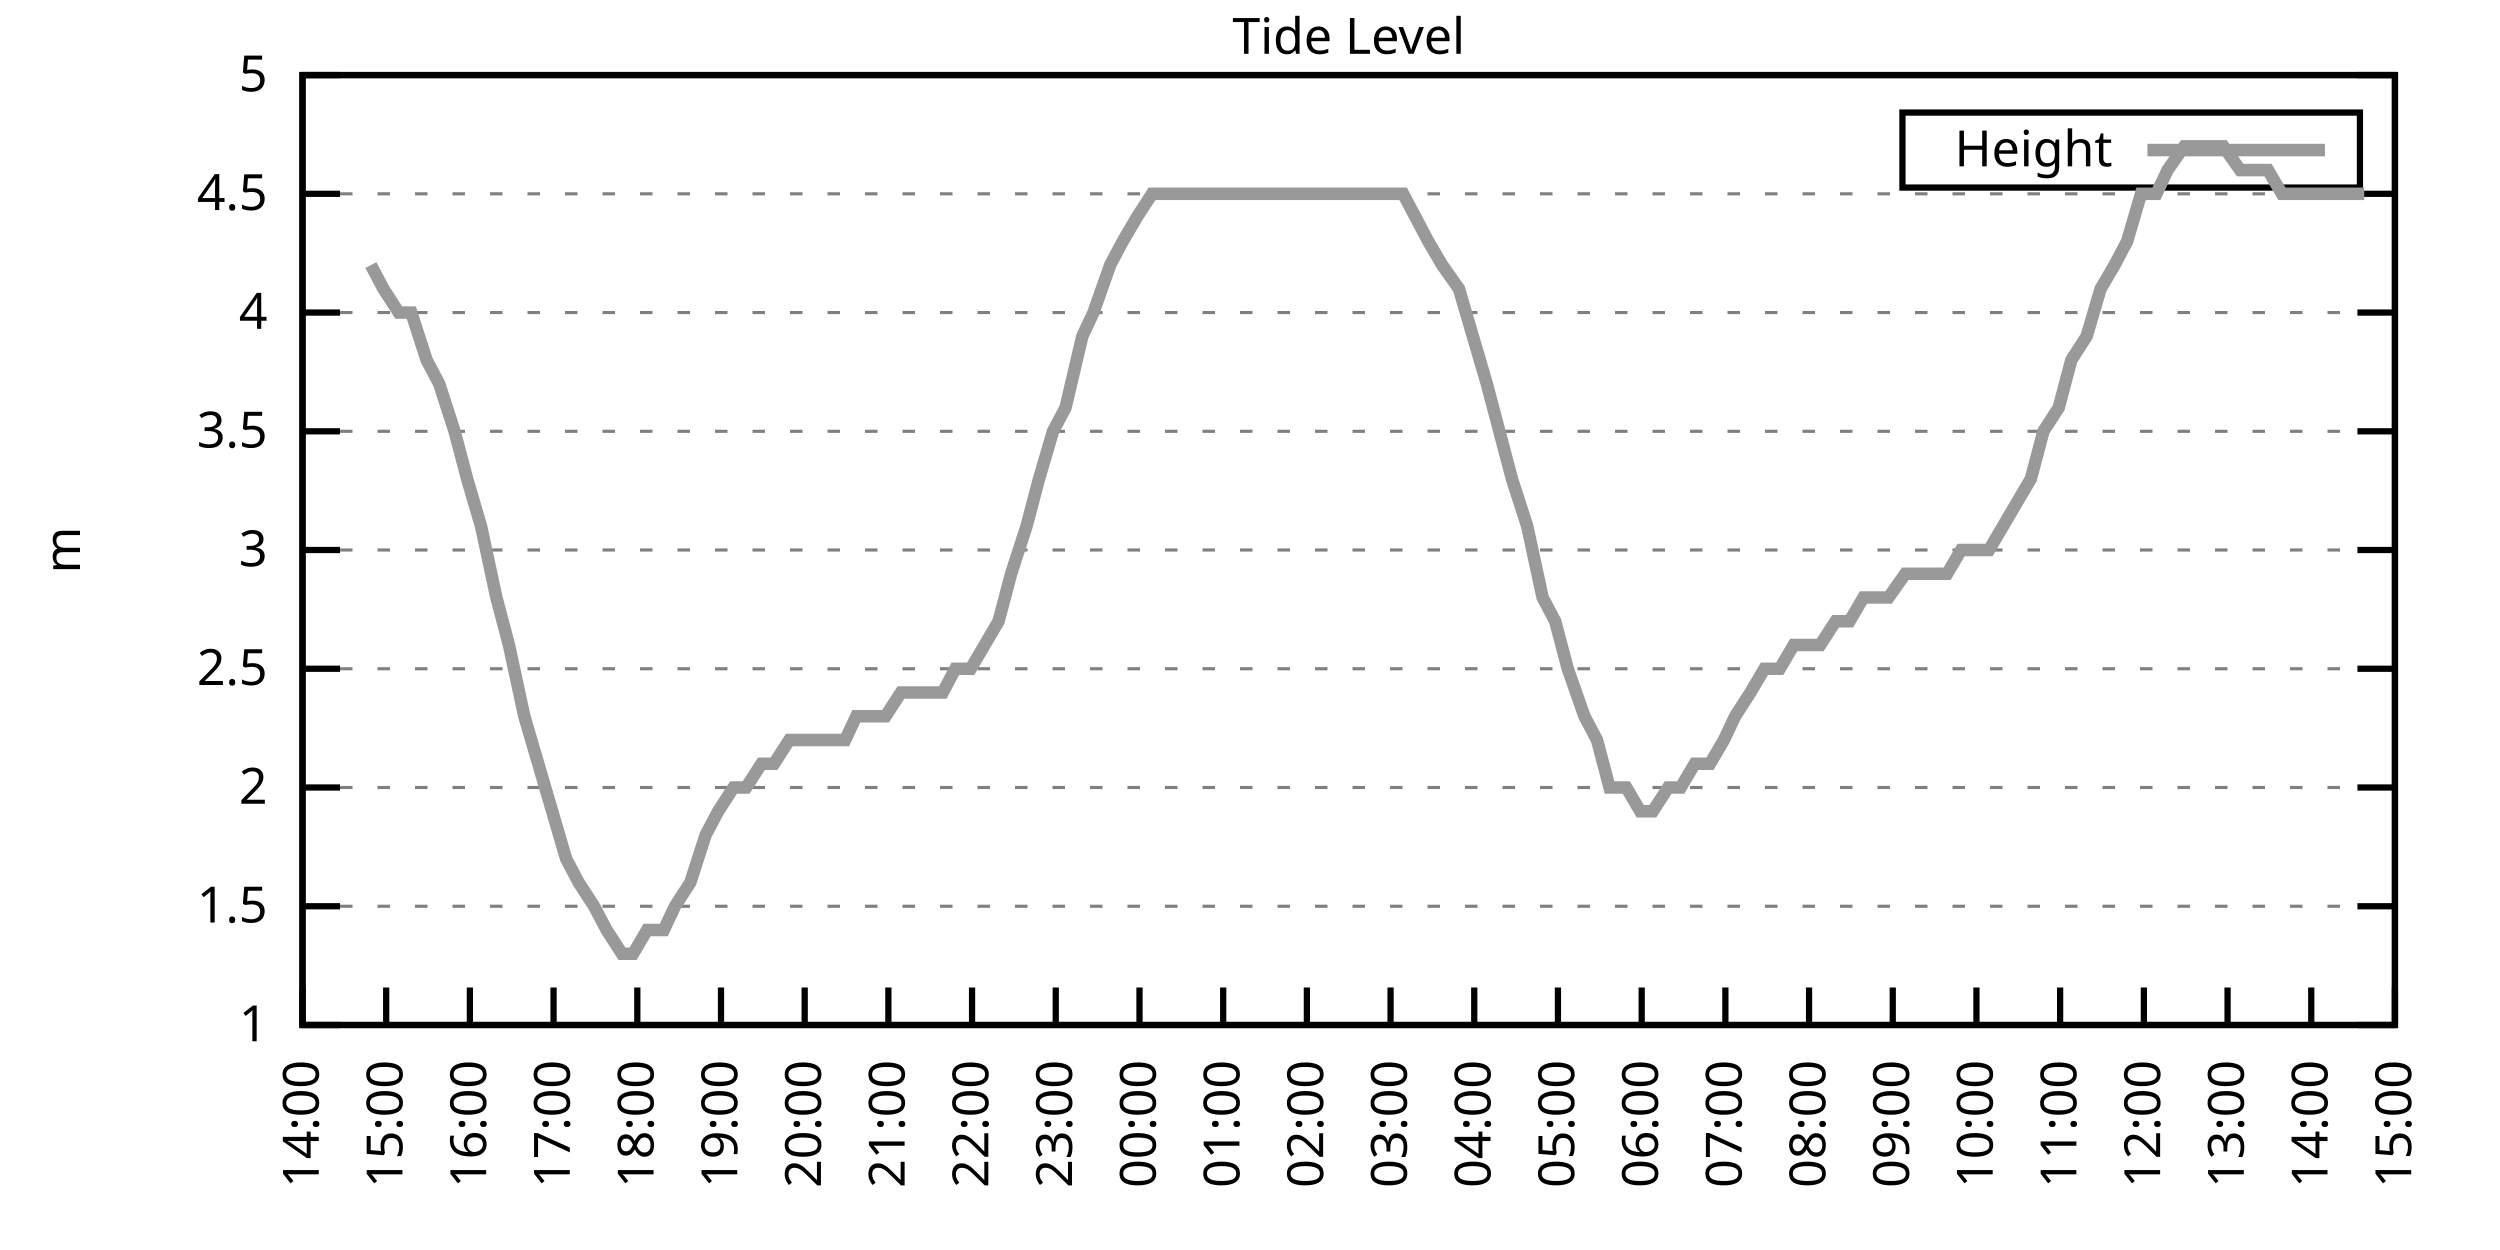
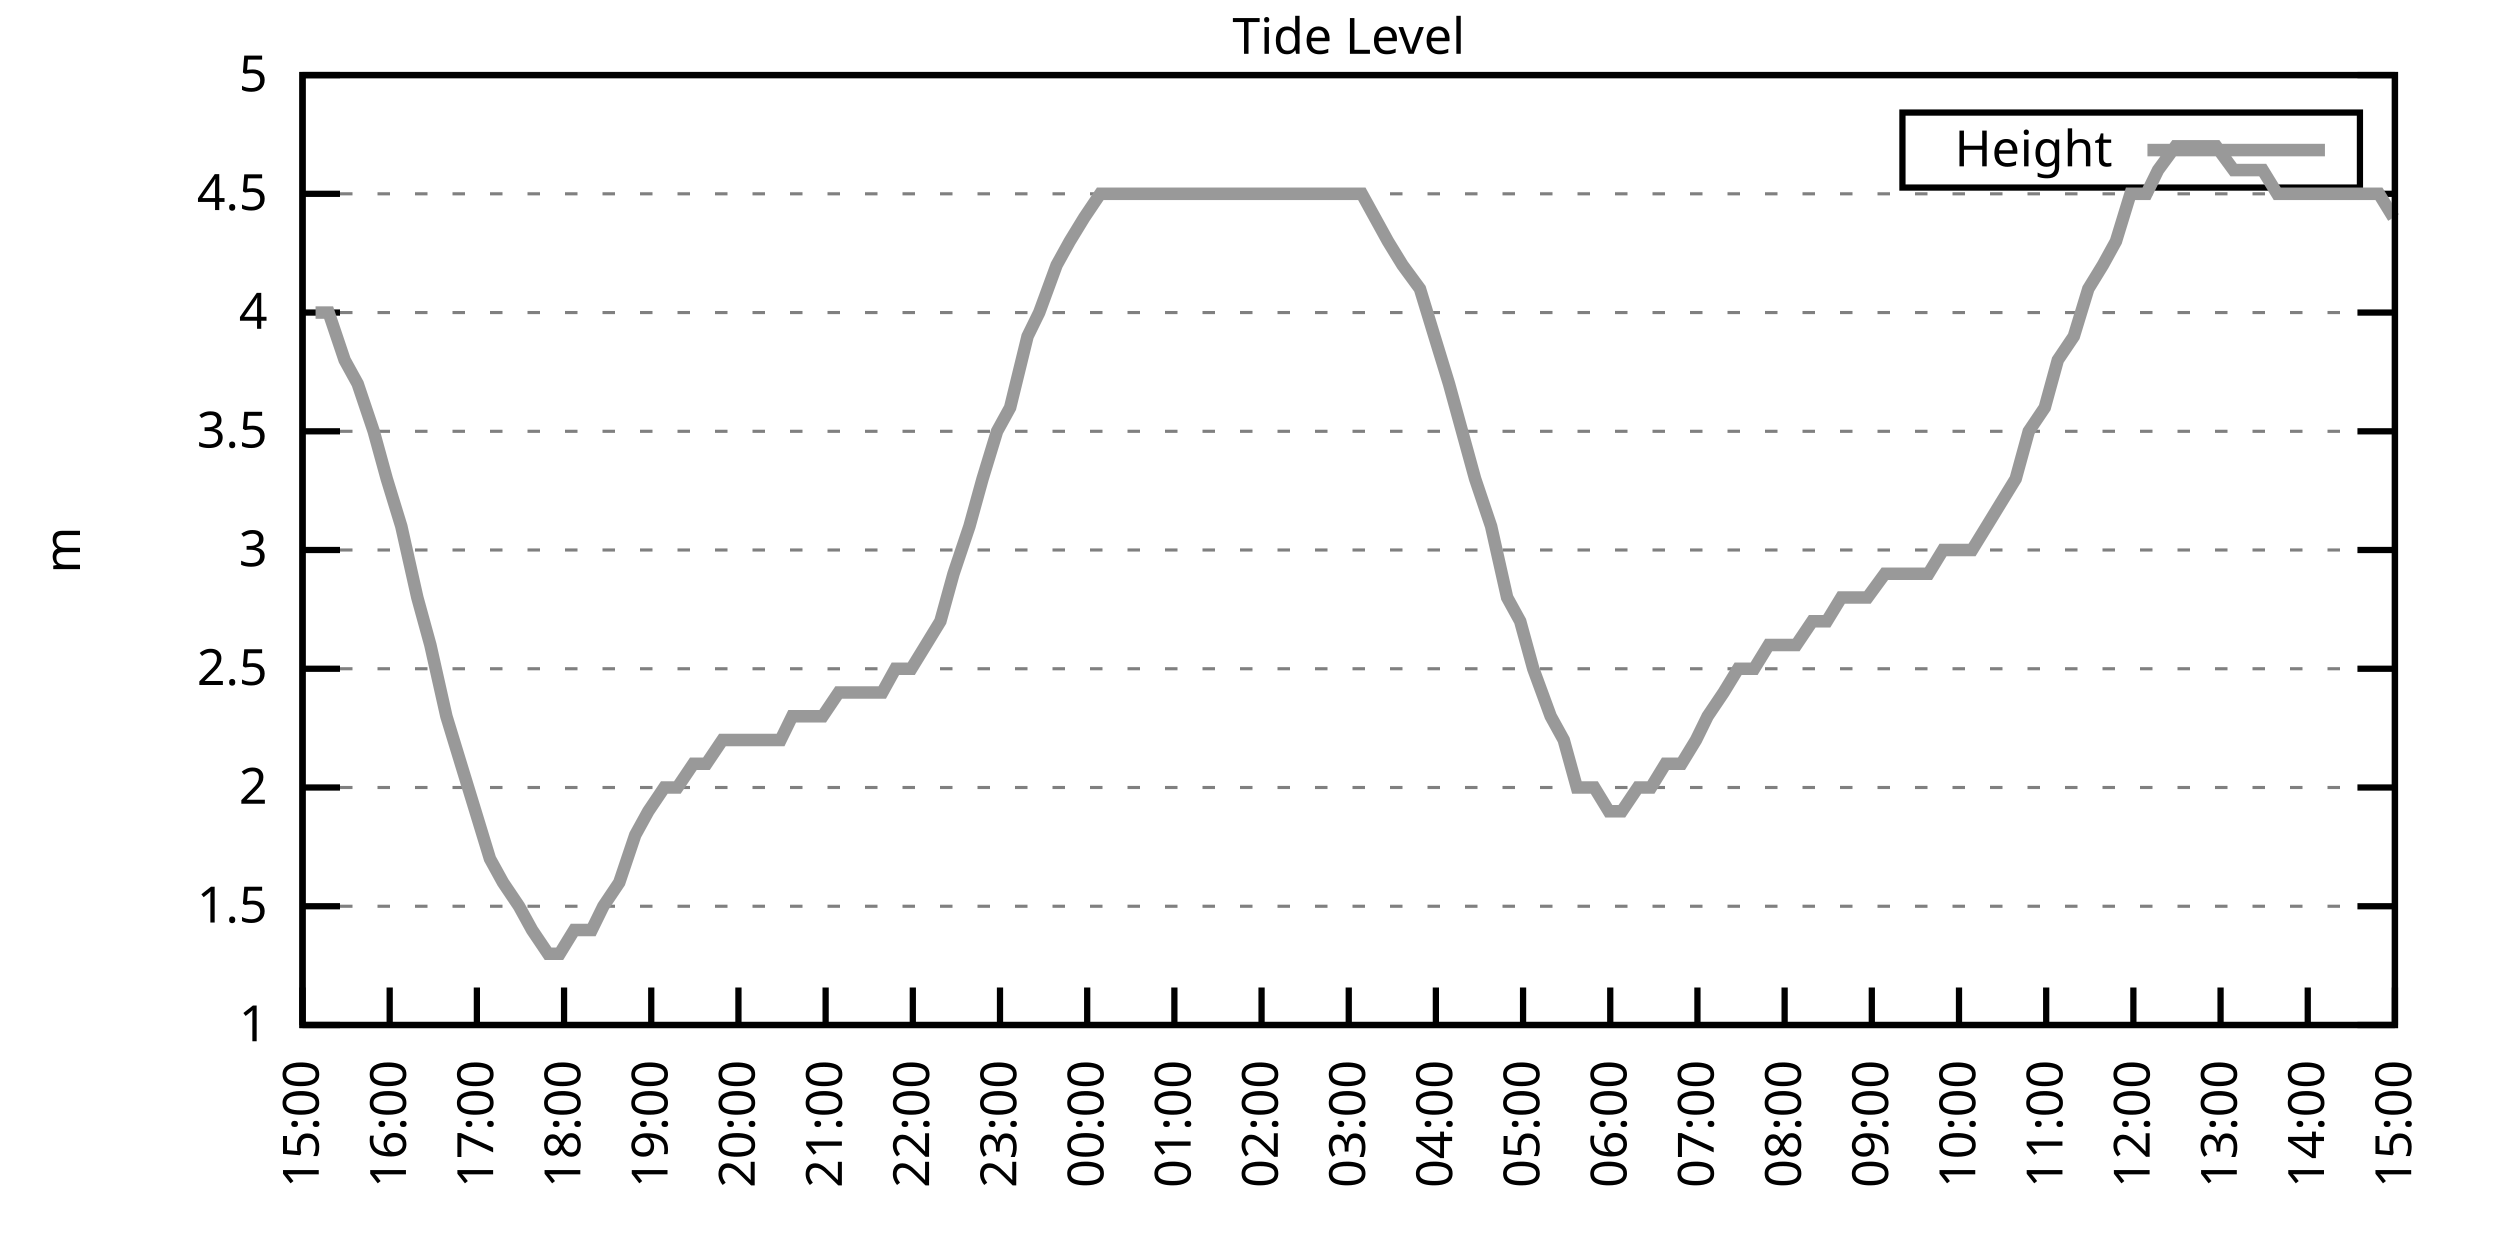
<svg xmlns="http://www.w3.org/2000/svg" xmlns:xlink="http://www.w3.org/1999/xlink" width="400" height="200" viewBox="0 0 400 200">
  <g id="gnuplot_canvas">
    <rect x="0" y="0" width="400" height="200" fill="none" />
    <defs>
      <circle id="gpDot" r="0.5" stroke-width="0.5" stroke="currentColor" />
      <path id="gpPt0" stroke-width="0.333" stroke="currentColor" d="M-1,0 h2 M0,-1 v2" />
      <path id="gpPt1" stroke-width="0.333" stroke="currentColor" d="M-1,-1 L1,1 M1,-1 L-1,1" />
      <path id="gpPt2" stroke-width="0.333" stroke="currentColor" d="M-1,0 L1,0 M0,-1 L0,1 M-1,-1 L1,1 M-1,1 L1,-1" />
      <rect id="gpPt3" stroke-width="0.333" stroke="currentColor" x="-1" y="-1" width="2" height="2" />
      <rect id="gpPt4" stroke-width="0.333" stroke="currentColor" fill="currentColor" x="-1" y="-1" width="2" height="2" />
      <circle id="gpPt5" stroke-width="0.333" stroke="currentColor" cx="0" cy="0" r="1" />
      <use xlink:href="#gpPt5" id="gpPt6" fill="currentColor" stroke="none" />
      <path id="gpPt7" stroke-width="0.333" stroke="currentColor" d="M0,-1.33 L-1.33,0.67 L1.33,0.67 z" />
      <use xlink:href="#gpPt7" id="gpPt8" fill="currentColor" stroke="none" />
      <use xlink:href="#gpPt7" id="gpPt9" stroke="currentColor" transform="rotate(180)" />
      <use xlink:href="#gpPt9" id="gpPt10" fill="currentColor" stroke="none" />
      <use xlink:href="#gpPt3" id="gpPt11" stroke="currentColor" transform="rotate(45)" />
      <use xlink:href="#gpPt11" id="gpPt12" fill="currentColor" stroke="none" />
      <path id="gpPt13" stroke-width="0.333" stroke="currentColor" d="M0,1.330 L1.265,0.411 L0.782,-1.067 L-0.782,-1.076 L-1.265,0.411 z" />
      <use xlink:href="#gpPt13" id="gpPt14" fill="currentColor" stroke="none" />
      <filter id="textbox" filterUnits="objectBoundingBox" x="0" y="0" height="1" width="1">
        <feFlood flood-color="white" flood-opacity="1" result="bgnd" />
        <feComposite in="SourceGraphic" in2="bgnd" operator="atop" />
      </filter>
      <filter id="greybox" filterUnits="objectBoundingBox" x="0" y="0" height="1" width="1">
        <feFlood flood-color="lightgrey" flood-opacity="1" result="grey" />
        <feComposite in="SourceGraphic" in2="grey" operator="atop" />
      </filter>
    </defs>
    <g fill="none" color="white" stroke="currentColor" stroke-width="1.00" stroke-linecap="butt" stroke-linejoin="miter">
</g>
    <g fill="none" color="black" stroke="currentColor" stroke-width="1.00" stroke-linecap="butt" stroke-linejoin="miter">
      <g stroke="none" shape-rendering="crispEdges">
        <polygon fill="rgb(255, 255, 255)" points="48.40,164.00 383.18,164.00 383.18,12.02 48.40,12.02 " />
      </g>
    </g>
    <g fill="none" color="black" stroke="currentColor" stroke-width="1.00" stroke-linecap="butt" stroke-linejoin="miter">
</g>
    <g fill="none" color="black" stroke="black" stroke-width="0.50" stroke-linecap="butt" stroke-linejoin="miter">
</g>
    <g fill="none" color="gray" stroke="currentColor" stroke-width="0.50" stroke-linecap="butt" stroke-linejoin="miter">
      <path stroke="gray" stroke-dasharray="2,4" class="gridline" d="M48.40,164.00 L383.19,164.00  " />
    </g>
    <g fill="none" color="gray" stroke="gray" stroke-width="1.00" stroke-linecap="butt" stroke-linejoin="miter">
</g>
    <g fill="none" color="black" stroke="currentColor" stroke-width="1.00" stroke-linecap="butt" stroke-linejoin="miter">
      <path stroke="black" d="M48.40,164.00 L54.40,164.00 M383.19,164.00 L377.19,164.00  " />
      <g transform="translate(42.80,166.60)" stroke="none" fill="black" font-family="Sans" font-size="8.00" text-anchor="end">
        <text>
          <tspan font-family="Sans"> 1</tspan>
        </text>
      </g>
    </g>
    <g fill="none" color="black" stroke="currentColor" stroke-width="1.00" stroke-linecap="butt" stroke-linejoin="miter">
</g>
    <g fill="none" color="black" stroke="black" stroke-width="0.50" stroke-linecap="butt" stroke-linejoin="miter">
</g>
    <g fill="none" color="gray" stroke="currentColor" stroke-width="0.50" stroke-linecap="butt" stroke-linejoin="miter">
      <path stroke="gray" stroke-dasharray="2,4" class="gridline" d="M48.40,145.00 L383.19,145.00  " />
    </g>
    <g fill="none" color="gray" stroke="gray" stroke-width="1.00" stroke-linecap="butt" stroke-linejoin="miter">
</g>
    <g fill="none" color="black" stroke="currentColor" stroke-width="1.00" stroke-linecap="butt" stroke-linejoin="miter">
      <path stroke="black" d="M48.40,145.00 L54.40,145.00 M383.19,145.00 L377.19,145.00  " />
      <g transform="translate(42.80,147.60)" stroke="none" fill="black" font-family="Sans" font-size="8.00" text-anchor="end">
        <text>
          <tspan font-family="Sans"> 1.5</tspan>
        </text>
      </g>
    </g>
    <g fill="none" color="black" stroke="currentColor" stroke-width="1.00" stroke-linecap="butt" stroke-linejoin="miter">
</g>
    <g fill="none" color="black" stroke="black" stroke-width="0.50" stroke-linecap="butt" stroke-linejoin="miter">
</g>
    <g fill="none" color="gray" stroke="currentColor" stroke-width="0.50" stroke-linecap="butt" stroke-linejoin="miter">
      <path stroke="gray" stroke-dasharray="2,4" class="gridline" d="M48.40,126.00 L383.19,126.00  " />
    </g>
    <g fill="none" color="gray" stroke="gray" stroke-width="1.00" stroke-linecap="butt" stroke-linejoin="miter">
</g>
    <g fill="none" color="black" stroke="currentColor" stroke-width="1.00" stroke-linecap="butt" stroke-linejoin="miter">
      <path stroke="black" d="M48.40,126.00 L54.40,126.00 M383.19,126.00 L377.19,126.00  " />
      <g transform="translate(42.80,128.60)" stroke="none" fill="black" font-family="Sans" font-size="8.00" text-anchor="end">
        <text>
          <tspan font-family="Sans"> 2</tspan>
        </text>
      </g>
    </g>
    <g fill="none" color="black" stroke="currentColor" stroke-width="1.00" stroke-linecap="butt" stroke-linejoin="miter">
</g>
    <g fill="none" color="black" stroke="black" stroke-width="0.50" stroke-linecap="butt" stroke-linejoin="miter">
</g>
    <g fill="none" color="gray" stroke="currentColor" stroke-width="0.50" stroke-linecap="butt" stroke-linejoin="miter">
      <path stroke="gray" stroke-dasharray="2,4" class="gridline" d="M48.40,107.00 L383.19,107.00  " />
    </g>
    <g fill="none" color="gray" stroke="gray" stroke-width="1.00" stroke-linecap="butt" stroke-linejoin="miter">
</g>
    <g fill="none" color="black" stroke="currentColor" stroke-width="1.00" stroke-linecap="butt" stroke-linejoin="miter">
      <path stroke="black" d="M48.40,107.00 L54.40,107.00 M383.19,107.00 L377.19,107.00  " />
      <g transform="translate(42.80,109.60)" stroke="none" fill="black" font-family="Sans" font-size="8.00" text-anchor="end">
        <text>
          <tspan font-family="Sans"> 2.5</tspan>
        </text>
      </g>
    </g>
    <g fill="none" color="black" stroke="currentColor" stroke-width="1.00" stroke-linecap="butt" stroke-linejoin="miter">
</g>
    <g fill="none" color="black" stroke="black" stroke-width="0.50" stroke-linecap="butt" stroke-linejoin="miter">
</g>
    <g fill="none" color="gray" stroke="currentColor" stroke-width="0.50" stroke-linecap="butt" stroke-linejoin="miter">
      <path stroke="gray" stroke-dasharray="2,4" class="gridline" d="M48.40,88.00 L383.19,88.00  " />
    </g>
    <g fill="none" color="gray" stroke="gray" stroke-width="1.00" stroke-linecap="butt" stroke-linejoin="miter">
</g>
    <g fill="none" color="black" stroke="currentColor" stroke-width="1.00" stroke-linecap="butt" stroke-linejoin="miter">
      <path stroke="black" d="M48.40,88.00 L54.40,88.00 M383.19,88.00 L377.19,88.00  " />
      <g transform="translate(42.80,90.60)" stroke="none" fill="black" font-family="Sans" font-size="8.00" text-anchor="end">
        <text>
          <tspan font-family="Sans"> 3</tspan>
        </text>
      </g>
    </g>
    <g fill="none" color="black" stroke="currentColor" stroke-width="1.00" stroke-linecap="butt" stroke-linejoin="miter">
</g>
    <g fill="none" color="black" stroke="black" stroke-width="0.50" stroke-linecap="butt" stroke-linejoin="miter">
</g>
    <g fill="none" color="gray" stroke="currentColor" stroke-width="0.50" stroke-linecap="butt" stroke-linejoin="miter">
      <path stroke="gray" stroke-dasharray="2,4" class="gridline" d="M48.40,69.01 L383.19,69.01  " />
    </g>
    <g fill="none" color="gray" stroke="gray" stroke-width="1.00" stroke-linecap="butt" stroke-linejoin="miter">
</g>
    <g fill="none" color="black" stroke="currentColor" stroke-width="1.00" stroke-linecap="butt" stroke-linejoin="miter">
      <path stroke="black" d="M48.40,69.01 L54.40,69.01 M383.19,69.01 L377.19,69.01  " />
      <g transform="translate(42.80,71.61)" stroke="none" fill="black" font-family="Sans" font-size="8.00" text-anchor="end">
        <text>
          <tspan font-family="Sans"> 3.5</tspan>
        </text>
      </g>
    </g>
    <g fill="none" color="black" stroke="currentColor" stroke-width="1.00" stroke-linecap="butt" stroke-linejoin="miter">
</g>
    <g fill="none" color="black" stroke="black" stroke-width="0.50" stroke-linecap="butt" stroke-linejoin="miter">
</g>
    <g fill="none" color="gray" stroke="currentColor" stroke-width="0.50" stroke-linecap="butt" stroke-linejoin="miter">
      <path stroke="gray" stroke-dasharray="2,4" class="gridline" d="M48.40,50.01 L383.19,50.01  " />
    </g>
    <g fill="none" color="gray" stroke="gray" stroke-width="1.00" stroke-linecap="butt" stroke-linejoin="miter">
</g>
    <g fill="none" color="black" stroke="currentColor" stroke-width="1.00" stroke-linecap="butt" stroke-linejoin="miter">
      <path stroke="black" d="M48.40,50.01 L54.40,50.01 M383.19,50.01 L377.19,50.01  " />
      <g transform="translate(42.80,52.61)" stroke="none" fill="black" font-family="Sans" font-size="8.00" text-anchor="end">
        <text>
          <tspan font-family="Sans"> 4</tspan>
        </text>
      </g>
    </g>
    <g fill="none" color="black" stroke="currentColor" stroke-width="1.00" stroke-linecap="butt" stroke-linejoin="miter">
</g>
    <g fill="none" color="black" stroke="black" stroke-width="0.50" stroke-linecap="butt" stroke-linejoin="miter">
</g>
    <g fill="none" color="gray" stroke="currentColor" stroke-width="0.50" stroke-linecap="butt" stroke-linejoin="miter">
      <path stroke="gray" stroke-dasharray="2,4" class="gridline" d="M48.40,31.01 L383.19,31.01  " />
    </g>
    <g fill="none" color="gray" stroke="gray" stroke-width="1.00" stroke-linecap="butt" stroke-linejoin="miter">
</g>
    <g fill="none" color="black" stroke="currentColor" stroke-width="1.00" stroke-linecap="butt" stroke-linejoin="miter">
      <path stroke="black" d="M48.40,31.01 L54.40,31.01 M383.19,31.01 L377.19,31.01  " />
      <g transform="translate(42.80,33.61)" stroke="none" fill="black" font-family="Sans" font-size="8.00" text-anchor="end">
        <text>
          <tspan font-family="Sans"> 4.5</tspan>
        </text>
      </g>
    </g>
    <g fill="none" color="black" stroke="currentColor" stroke-width="1.00" stroke-linecap="butt" stroke-linejoin="miter">
</g>
    <g fill="none" color="black" stroke="black" stroke-width="0.50" stroke-linecap="butt" stroke-linejoin="miter">
</g>
    <g fill="none" color="gray" stroke="currentColor" stroke-width="0.50" stroke-linecap="butt" stroke-linejoin="miter">
      <path stroke="gray" stroke-dasharray="2,4" class="gridline" d="M48.40,12.01 L383.19,12.01  " />
    </g>
    <g fill="none" color="gray" stroke="gray" stroke-width="1.00" stroke-linecap="butt" stroke-linejoin="miter">
</g>
    <g fill="none" color="black" stroke="currentColor" stroke-width="1.00" stroke-linecap="butt" stroke-linejoin="miter">
      <path stroke="black" d="M48.40,12.01 L54.40,12.01 M383.19,12.01 L377.19,12.01  " />
      <g transform="translate(42.80,14.61)" stroke="none" fill="black" font-family="Sans" font-size="8.00" text-anchor="end">
        <text>
          <tspan font-family="Sans"> 5</tspan>
        </text>
      </g>
    </g>
    <g fill="none" color="black" stroke="currentColor" stroke-width="1.00" stroke-linecap="butt" stroke-linejoin="miter">
      <path stroke="black" d="M48.40,164.00 L48.40,158.00  " />
      <g transform="translate(51.00,169.60) rotate(270.00)" stroke="none" fill="black" font-family="Sans" font-size="8.00" text-anchor="end">
        <text>
-           <tspan font-family="Sans">14:00</tspan>
-         </text>
-       </g>
-     </g>
-     <g fill="none" color="black" stroke="currentColor" stroke-width="1.00" stroke-linecap="butt" stroke-linejoin="miter">
-       <path stroke="black" d="M61.79,164.00 L61.79,158.00  " />
-       <g transform="translate(64.39,169.60) rotate(270.00)" stroke="none" fill="black" font-family="Sans" font-size="8.00" text-anchor="end">
-         <text>
          <tspan font-family="Sans">15:00</tspan>
        </text>
      </g>
    </g>
    <g fill="none" color="black" stroke="currentColor" stroke-width="1.00" stroke-linecap="butt" stroke-linejoin="miter">
-       <path stroke="black" d="M75.18,164.00 L75.18,158.00  " />
-       <g transform="translate(77.78,169.60) rotate(270.00)" stroke="none" fill="black" font-family="Sans" font-size="8.00" text-anchor="end">
+       <path stroke="black" d="M62.35,164.00 L62.35,158.00  " />
+       <g transform="translate(64.95,169.60) rotate(270.00)" stroke="none" fill="black" font-family="Sans" font-size="8.00" text-anchor="end">
        <text>
          <tspan font-family="Sans">16:00</tspan>
        </text>
      </g>
    </g>
    <g fill="none" color="black" stroke="currentColor" stroke-width="1.00" stroke-linecap="butt" stroke-linejoin="miter">
-       <path stroke="black" d="M88.57,164.00 L88.57,158.00  " />
-       <g transform="translate(91.17,169.60) rotate(270.00)" stroke="none" fill="black" font-family="Sans" font-size="8.00" text-anchor="end">
+       <path stroke="black" d="M76.30,164.00 L76.30,158.00  " />
+       <g transform="translate(78.90,169.60) rotate(270.00)" stroke="none" fill="black" font-family="Sans" font-size="8.00" text-anchor="end">
        <text>
          <tspan font-family="Sans">17:00</tspan>
        </text>
      </g>
    </g>
    <g fill="none" color="black" stroke="currentColor" stroke-width="1.00" stroke-linecap="butt" stroke-linejoin="miter">
-       <path stroke="black" d="M101.97,164.00 L101.97,158.00  " />
-       <g transform="translate(104.57,169.60) rotate(270.00)" stroke="none" fill="black" font-family="Sans" font-size="8.00" text-anchor="end">
+       <path stroke="black" d="M90.25,164.00 L90.25,158.00  " />
+       <g transform="translate(92.85,169.60) rotate(270.00)" stroke="none" fill="black" font-family="Sans" font-size="8.00" text-anchor="end">
        <text>
          <tspan font-family="Sans">18:00</tspan>
        </text>
      </g>
    </g>
    <g fill="none" color="black" stroke="currentColor" stroke-width="1.00" stroke-linecap="butt" stroke-linejoin="miter">
-       <path stroke="black" d="M115.36,164.00 L115.36,158.00  " />
-       <g transform="translate(117.96,169.60) rotate(270.00)" stroke="none" fill="black" font-family="Sans" font-size="8.00" text-anchor="end">
+       <path stroke="black" d="M104.20,164.00 L104.20,158.00  " />
+       <g transform="translate(106.80,169.60) rotate(270.00)" stroke="none" fill="black" font-family="Sans" font-size="8.00" text-anchor="end">
        <text>
          <tspan font-family="Sans">19:00</tspan>
        </text>
      </g>
    </g>
    <g fill="none" color="black" stroke="currentColor" stroke-width="1.00" stroke-linecap="butt" stroke-linejoin="miter">
-       <path stroke="black" d="M128.75,164.00 L128.75,158.00  " />
-       <g transform="translate(131.35,169.60) rotate(270.00)" stroke="none" fill="black" font-family="Sans" font-size="8.00" text-anchor="end">
+       <path stroke="black" d="M118.15,164.00 L118.15,158.00  " />
+       <g transform="translate(120.75,169.60) rotate(270.00)" stroke="none" fill="black" font-family="Sans" font-size="8.00" text-anchor="end">
        <text>
          <tspan font-family="Sans">20:00</tspan>
        </text>
      </g>
    </g>
    <g fill="none" color="black" stroke="currentColor" stroke-width="1.00" stroke-linecap="butt" stroke-linejoin="miter">
-       <path stroke="black" d="M142.14,164.00 L142.14,158.00  " />
-       <g transform="translate(144.74,169.60) rotate(270.00)" stroke="none" fill="black" font-family="Sans" font-size="8.00" text-anchor="end">
+       <path stroke="black" d="M132.10,164.00 L132.10,158.00  " />
+       <g transform="translate(134.70,169.60) rotate(270.00)" stroke="none" fill="black" font-family="Sans" font-size="8.00" text-anchor="end">
        <text>
          <tspan font-family="Sans">21:00</tspan>
        </text>
      </g>
    </g>
    <g fill="none" color="black" stroke="currentColor" stroke-width="1.00" stroke-linecap="butt" stroke-linejoin="miter">
-       <path stroke="black" d="M155.53,164.00 L155.53,158.00  " />
-       <g transform="translate(158.13,169.60) rotate(270.00)" stroke="none" fill="black" font-family="Sans" font-size="8.00" text-anchor="end">
+       <path stroke="black" d="M146.05,164.00 L146.05,158.00  " />
+       <g transform="translate(148.65,169.60) rotate(270.00)" stroke="none" fill="black" font-family="Sans" font-size="8.00" text-anchor="end">
        <text>
          <tspan font-family="Sans">22:00</tspan>
        </text>
      </g>
    </g>
    <g fill="none" color="black" stroke="currentColor" stroke-width="1.00" stroke-linecap="butt" stroke-linejoin="miter">
-       <path stroke="black" d="M168.92,164.00 L168.92,158.00  " />
-       <g transform="translate(171.52,169.60) rotate(270.00)" stroke="none" fill="black" font-family="Sans" font-size="8.00" text-anchor="end">
+       <path stroke="black" d="M160.00,164.00 L160.00,158.00  " />
+       <g transform="translate(162.60,169.60) rotate(270.00)" stroke="none" fill="black" font-family="Sans" font-size="8.00" text-anchor="end">
        <text>
          <tspan font-family="Sans">23:00</tspan>
        </text>
      </g>
    </g>
    <g fill="none" color="black" stroke="currentColor" stroke-width="1.00" stroke-linecap="butt" stroke-linejoin="miter">
-       <path stroke="black" d="M182.32,164.00 L182.32,158.00  " />
-       <g transform="translate(184.92,169.60) rotate(270.00)" stroke="none" fill="black" font-family="Sans" font-size="8.00" text-anchor="end">
+       <path stroke="black" d="M173.95,164.00 L173.95,158.00  " />
+       <g transform="translate(176.55,169.60) rotate(270.00)" stroke="none" fill="black" font-family="Sans" font-size="8.00" text-anchor="end">
        <text>
          <tspan font-family="Sans">00:00</tspan>
        </text>
      </g>
    </g>
    <g fill="none" color="black" stroke="currentColor" stroke-width="1.00" stroke-linecap="butt" stroke-linejoin="miter">
-       <path stroke="black" d="M195.71,164.00 L195.71,158.00  " />
-       <g transform="translate(198.31,169.60) rotate(270.00)" stroke="none" fill="black" font-family="Sans" font-size="8.00" text-anchor="end">
+       <path stroke="black" d="M187.90,164.00 L187.90,158.00  " />
+       <g transform="translate(190.50,169.60) rotate(270.00)" stroke="none" fill="black" font-family="Sans" font-size="8.00" text-anchor="end">
        <text>
          <tspan font-family="Sans">01:00</tspan>
        </text>
      </g>
    </g>
    <g fill="none" color="black" stroke="currentColor" stroke-width="1.00" stroke-linecap="butt" stroke-linejoin="miter">
-       <path stroke="black" d="M209.10,164.00 L209.10,158.00  " />
-       <g transform="translate(211.70,169.60) rotate(270.00)" stroke="none" fill="black" font-family="Sans" font-size="8.00" text-anchor="end">
+       <path stroke="black" d="M201.85,164.00 L201.85,158.00  " />
+       <g transform="translate(204.45,169.60) rotate(270.00)" stroke="none" fill="black" font-family="Sans" font-size="8.00" text-anchor="end">
        <text>
          <tspan font-family="Sans">02:00</tspan>
        </text>
      </g>
    </g>
    <g fill="none" color="black" stroke="currentColor" stroke-width="1.00" stroke-linecap="butt" stroke-linejoin="miter">
-       <path stroke="black" d="M222.49,164.00 L222.49,158.00  " />
-       <g transform="translate(225.09,169.60) rotate(270.00)" stroke="none" fill="black" font-family="Sans" font-size="8.00" text-anchor="end">
+       <path stroke="black" d="M215.80,164.00 L215.80,158.00  " />
+       <g transform="translate(218.40,169.60) rotate(270.00)" stroke="none" fill="black" font-family="Sans" font-size="8.00" text-anchor="end">
        <text>
          <tspan font-family="Sans">03:00</tspan>
        </text>
      </g>
    </g>
    <g fill="none" color="black" stroke="currentColor" stroke-width="1.00" stroke-linecap="butt" stroke-linejoin="miter">
-       <path stroke="black" d="M235.88,164.00 L235.88,158.00  " />
-       <g transform="translate(238.48,169.60) rotate(270.00)" stroke="none" fill="black" font-family="Sans" font-size="8.00" text-anchor="end">
+       <path stroke="black" d="M229.74,164.00 L229.74,158.00  " />
+       <g transform="translate(232.34,169.60) rotate(270.00)" stroke="none" fill="black" font-family="Sans" font-size="8.00" text-anchor="end">
        <text>
          <tspan font-family="Sans">04:00</tspan>
        </text>
      </g>
    </g>
    <g fill="none" color="black" stroke="currentColor" stroke-width="1.00" stroke-linecap="butt" stroke-linejoin="miter">
-       <path stroke="black" d="M249.27,164.00 L249.27,158.00  " />
-       <g transform="translate(251.87,169.60) rotate(270.00)" stroke="none" fill="black" font-family="Sans" font-size="8.00" text-anchor="end">
+       <path stroke="black" d="M243.69,164.00 L243.69,158.00  " />
+       <g transform="translate(246.29,169.60) rotate(270.00)" stroke="none" fill="black" font-family="Sans" font-size="8.00" text-anchor="end">
        <text>
          <tspan font-family="Sans">05:00</tspan>
        </text>
      </g>
    </g>
    <g fill="none" color="black" stroke="currentColor" stroke-width="1.00" stroke-linecap="butt" stroke-linejoin="miter">
-       <path stroke="black" d="M262.67,164.00 L262.67,158.00  " />
-       <g transform="translate(265.27,169.60) rotate(270.00)" stroke="none" fill="black" font-family="Sans" font-size="8.00" text-anchor="end">
+       <path stroke="black" d="M257.64,164.00 L257.64,158.00  " />
+       <g transform="translate(260.24,169.60) rotate(270.00)" stroke="none" fill="black" font-family="Sans" font-size="8.00" text-anchor="end">
        <text>
          <tspan font-family="Sans">06:00</tspan>
        </text>
      </g>
    </g>
    <g fill="none" color="black" stroke="currentColor" stroke-width="1.00" stroke-linecap="butt" stroke-linejoin="miter">
-       <path stroke="black" d="M276.06,164.00 L276.06,158.00  " />
-       <g transform="translate(278.66,169.60) rotate(270.00)" stroke="none" fill="black" font-family="Sans" font-size="8.00" text-anchor="end">
+       <path stroke="black" d="M271.59,164.00 L271.59,158.00  " />
+       <g transform="translate(274.19,169.60) rotate(270.00)" stroke="none" fill="black" font-family="Sans" font-size="8.00" text-anchor="end">
        <text>
          <tspan font-family="Sans">07:00</tspan>
        </text>
      </g>
    </g>
    <g fill="none" color="black" stroke="currentColor" stroke-width="1.00" stroke-linecap="butt" stroke-linejoin="miter">
-       <path stroke="black" d="M289.45,164.00 L289.45,158.00  " />
-       <g transform="translate(292.05,169.60) rotate(270.00)" stroke="none" fill="black" font-family="Sans" font-size="8.00" text-anchor="end">
+       <path stroke="black" d="M285.54,164.00 L285.54,158.00  " />
+       <g transform="translate(288.14,169.60) rotate(270.00)" stroke="none" fill="black" font-family="Sans" font-size="8.00" text-anchor="end">
        <text>
          <tspan font-family="Sans">08:00</tspan>
        </text>
      </g>
    </g>
    <g fill="none" color="black" stroke="currentColor" stroke-width="1.00" stroke-linecap="butt" stroke-linejoin="miter">
-       <path stroke="black" d="M302.84,164.00 L302.84,158.00  " />
-       <g transform="translate(305.44,169.60) rotate(270.00)" stroke="none" fill="black" font-family="Sans" font-size="8.00" text-anchor="end">
+       <path stroke="black" d="M299.49,164.00 L299.49,158.00  " />
+       <g transform="translate(302.09,169.60) rotate(270.00)" stroke="none" fill="black" font-family="Sans" font-size="8.00" text-anchor="end">
        <text>
          <tspan font-family="Sans">09:00</tspan>
        </text>
      </g>
    </g>
    <g fill="none" color="black" stroke="currentColor" stroke-width="1.00" stroke-linecap="butt" stroke-linejoin="miter">
-       <path stroke="black" d="M316.23,164.00 L316.23,158.00  " />
-       <g transform="translate(318.83,169.60) rotate(270.00)" stroke="none" fill="black" font-family="Sans" font-size="8.00" text-anchor="end">
+       <path stroke="black" d="M313.44,164.00 L313.44,158.00  " />
+       <g transform="translate(316.04,169.60) rotate(270.00)" stroke="none" fill="black" font-family="Sans" font-size="8.00" text-anchor="end">
        <text>
          <tspan font-family="Sans">10:00</tspan>
        </text>
      </g>
    </g>
    <g fill="none" color="black" stroke="currentColor" stroke-width="1.00" stroke-linecap="butt" stroke-linejoin="miter">
-       <path stroke="black" d="M329.62,164.00 L329.62,158.00  " />
-       <g transform="translate(332.22,169.60) rotate(270.00)" stroke="none" fill="black" font-family="Sans" font-size="8.00" text-anchor="end">
+       <path stroke="black" d="M327.39,164.00 L327.39,158.00  " />
+       <g transform="translate(329.99,169.60) rotate(270.00)" stroke="none" fill="black" font-family="Sans" font-size="8.00" text-anchor="end">
        <text>
          <tspan font-family="Sans">11:00</tspan>
        </text>
      </g>
    </g>
    <g fill="none" color="black" stroke="currentColor" stroke-width="1.00" stroke-linecap="butt" stroke-linejoin="miter">
-       <path stroke="black" d="M343.02,164.00 L343.02,158.00  " />
-       <g transform="translate(345.62,169.60) rotate(270.00)" stroke="none" fill="black" font-family="Sans" font-size="8.00" text-anchor="end">
+       <path stroke="black" d="M341.34,164.00 L341.34,158.00  " />
+       <g transform="translate(343.94,169.60) rotate(270.00)" stroke="none" fill="black" font-family="Sans" font-size="8.00" text-anchor="end">
        <text>
          <tspan font-family="Sans">12:00</tspan>
        </text>
      </g>
    </g>
    <g fill="none" color="black" stroke="currentColor" stroke-width="1.00" stroke-linecap="butt" stroke-linejoin="miter">
-       <path stroke="black" d="M356.41,164.00 L356.41,158.00  " />
-       <g transform="translate(359.01,169.60) rotate(270.00)" stroke="none" fill="black" font-family="Sans" font-size="8.00" text-anchor="end">
+       <path stroke="black" d="M355.29,164.00 L355.29,158.00  " />
+       <g transform="translate(357.89,169.60) rotate(270.00)" stroke="none" fill="black" font-family="Sans" font-size="8.00" text-anchor="end">
        <text>
          <tspan font-family="Sans">13:00</tspan>
        </text>
      </g>
    </g>
    <g fill="none" color="black" stroke="currentColor" stroke-width="1.00" stroke-linecap="butt" stroke-linejoin="miter">
-       <path stroke="black" d="M369.80,164.00 L369.80,158.00  " />
-       <g transform="translate(372.40,169.60) rotate(270.00)" stroke="none" fill="black" font-family="Sans" font-size="8.00" text-anchor="end">
+       <path stroke="black" d="M369.24,164.00 L369.24,158.00  " />
+       <g transform="translate(371.84,169.60) rotate(270.00)" stroke="none" fill="black" font-family="Sans" font-size="8.00" text-anchor="end">
        <text>
          <tspan font-family="Sans">14:00</tspan>
        </text>
      </g>
    </g>
    <g fill="none" color="black" stroke="currentColor" stroke-width="1.00" stroke-linecap="butt" stroke-linejoin="miter">
      <path stroke="black" d="M383.19,164.00 L383.19,158.00  " />
      <g transform="translate(385.79,169.60) rotate(270.00)" stroke="none" fill="black" font-family="Sans" font-size="8.00" text-anchor="end">
        <text>
          <tspan font-family="Sans">15:00</tspan>
        </text>
      </g>
    </g>
    <g fill="none" color="black" stroke="currentColor" stroke-width="1.00" stroke-linecap="butt" stroke-linejoin="miter">
</g>
    <g fill="none" color="black" stroke="currentColor" stroke-width="1.00" stroke-linecap="butt" stroke-linejoin="miter">
      <path stroke="black" d="M48.40,12.01 L48.40,164.00 L383.19,164.00 L383.19,12.01 L48.40,12.01 Z  " />
    </g>
    <g fill="none" color="black" stroke="currentColor" stroke-width="1.00" stroke-linecap="butt" stroke-linejoin="miter">
</g>
    <g fill="none" color="black" stroke="currentColor" stroke-width="1.00" stroke-linecap="butt" stroke-linejoin="miter">
      <path stroke="black" d="M304.39,30.01 L304.39,18.01 L377.59,18.01 L377.59,30.01 L304.39,30.01 Z  " />
    </g>
    <g id="Tide_level_plot_1">
      <g fill="none" color="white" stroke="black" stroke-width="2.00" stroke-linecap="butt" stroke-linejoin="miter">
</g>
      <g fill="none" color="black" stroke="currentColor" stroke-width="2.00" stroke-linecap="butt" stroke-linejoin="miter">
        <g transform="translate(337.99,26.61)" stroke="none" fill="black" font-family="Sans" font-size="8.00" text-anchor="end">
          <text>
            <tspan font-family="Sans">Height</tspan>
          </text>
        </g>
      </g>
      <g fill="none" color="black" stroke="currentColor" stroke-width="2.00" stroke-linecap="butt" stroke-linejoin="miter">
-         <path stroke="rgb(153, 153, 153)" d="M343.59,24.01 L371.99,24.01 M59.34,42.41 L61.35,46.21 L63.80,50.01 L65.81,50.01 L68.26,57.61 L70.27,61.41   L72.73,69.01 L74.74,76.61 L76.97,84.21 L79.42,95.60 L81.43,103.20 L83.89,114.60 L86.12,122.20 L88.35,129.80   L90.58,137.40 L92.59,141.20 L95.05,145.00 L97.06,148.80 L99.51,152.60 L101.30,152.60 L103.53,148.80 L106.21,148.80   L107.99,145.00 L110.45,141.20 L112.90,133.60 L114.91,129.80 L117.37,126.00 L119.38,126.00 L121.83,122.20 L123.84,122.20   L126.29,118.40 L128.30,118.40 L130.54,118.40 L132.99,118.40 L135.22,118.40 L137.01,114.60 L139.69,114.60 L141.69,114.60   L144.15,110.80 L146.16,110.80 L148.61,110.80 L150.85,110.80 L152.85,107.00 L155.31,107.00 L157.54,103.20 L159.77,99.40   L161.78,91.80 L164.24,84.21 L166.25,76.61 L168.48,69.01 L170.49,65.21 L173.17,53.81 L174.95,50.01 L177.63,42.41   L179.64,38.61 L181.87,34.81 L184.32,31.01 L186.56,31.01 L188.79,31.01 L191.02,31.01 L193.25,31.01 L194.81,31.01   L197.49,31.01 L199.95,31.01 L202.18,31.01 L204.41,31.01 L206.64,31.01 L208.88,31.01 L210.88,31.01 L213.12,31.01   L215.57,31.01 L217.80,31.01 L219.81,31.01 L222.04,31.01 L224.50,31.01 L226.51,34.81 L228.52,38.61 L230.75,42.41   L233.43,46.21 L235.66,53.81 L237.89,61.41 L239.90,69.01 L241.91,76.61 L244.36,84.21 L246.82,95.60 L248.83,99.40   L250.84,107.00 L253.51,114.60 L255.52,118.40 L257.53,126.00 L260.21,126.00 L262.44,129.80 L264.45,129.80 L266.91,126.00   L268.92,126.00 L271.15,122.20 L273.60,122.20 L275.83,118.40 L277.62,114.60 L280.07,110.80 L282.31,107.00 L284.76,107.00   L286.99,103.20 L289.23,103.20 L291.23,103.20 L293.69,99.40 L295.92,99.40 L298.15,95.60 L300.39,95.60 L302.17,95.60   L304.85,91.80 L307.08,91.80 L309.31,91.80 L311.54,91.80 L313.78,88.00 L316.01,88.00 L318.24,88.00 L320.47,84.21   L322.70,80.41 L324.94,76.61 L326.95,69.01 L329.40,65.21 L331.41,57.61 L333.86,53.81 L336.10,46.21 L338.33,42.41   L340.34,38.61 L342.57,31.01 L345.02,31.01 L346.81,27.21 L349.49,23.41 L351.27,23.41 L353.95,23.41 L355.74,23.41   L358.42,27.21 L360.42,27.21 L362.88,27.21 L365.11,31.01 L367.34,31.01 L369.35,31.01 L371.81,31.01 L373.59,31.01   L376.05,31.01 L378.28,31.01  " />
+         <path stroke="rgb(153, 153, 153)" d="M343.59,24.01 L371.99,24.01 M50.49,50.01 L52.58,50.01 L55.14,57.61 L57.23,61.41 L59.79,69.01 L61.88,76.61   L64.21,84.21 L66.77,95.60 L68.86,103.20 L71.42,114.60 L73.74,122.20 L76.07,129.80 L78.39,137.40 L80.48,141.20   L83.04,145.00 L85.13,148.80 L87.69,152.60 L89.55,152.60 L91.88,148.80 L94.67,148.80 L96.53,145.00 L99.08,141.20   L101.64,133.60 L103.73,129.80 L106.29,126.00 L108.38,126.00 L110.94,122.20 L113.03,122.20 L115.59,118.40 L117.68,118.40   L120.01,118.40 L122.57,118.40 L124.89,118.40 L126.75,114.60 L129.54,114.60 L131.63,114.60 L134.19,110.80 L136.28,110.80   L138.84,110.80 L141.16,110.80 L143.26,107.00 L145.81,107.00 L148.14,103.20 L150.46,99.40 L152.56,91.80 L155.11,84.21   L157.21,76.61 L159.53,69.01 L161.62,65.21 L164.41,53.81 L166.27,50.01 L169.06,42.41 L171.16,38.61 L173.48,34.81   L176.04,31.01 L178.36,31.01 L180.69,31.01 L183.01,31.01 L185.34,31.01 L186.97,31.01 L189.76,31.01 L192.31,31.01   L194.64,31.01 L196.96,31.01 L199.29,31.01 L201.61,31.01 L203.71,31.01 L206.03,31.01 L208.59,31.01 L210.91,31.01   L213.01,31.01 L215.33,31.01 L217.89,31.01 L219.98,34.81 L222.07,38.61 L224.40,42.41 L227.19,46.21 L229.51,53.81   L231.84,61.41 L233.93,69.01 L236.02,76.61 L238.58,84.21 L241.14,95.60 L243.23,99.40 L245.32,107.00 L248.11,114.60   L250.20,118.40 L252.30,126.00 L255.09,126.00 L257.41,129.80 L259.50,129.80 L262.06,126.00 L264.15,126.00 L266.48,122.20   L269.04,122.20 L271.36,118.40 L273.22,114.60 L275.78,110.80 L278.10,107.00 L280.66,107.00 L282.99,103.20 L285.31,103.20   L287.40,103.20 L289.96,99.40 L292.29,99.40 L294.61,95.60 L296.94,95.60 L298.80,95.60 L301.58,91.80 L303.91,91.80   L306.23,91.80 L308.56,91.80 L310.88,88.00 L313.21,88.00 L315.53,88.00 L317.86,84.21 L320.18,80.41 L322.51,76.61   L324.60,69.01 L327.16,65.21 L329.25,57.61 L331.81,53.81 L334.13,46.21 L336.46,42.41 L338.55,38.61 L340.88,31.01   L343.43,31.01 L345.29,27.21 L348.08,23.41 L349.94,23.41 L352.73,23.41 L354.59,23.41 L357.38,27.21 L359.48,27.21   L362.03,27.21 L364.36,31.01 L366.68,31.01 L368.78,31.01 L371.33,31.01 L373.19,31.01 L375.75,31.01 L378.08,31.01   L380.63,31.01 L382.96,34.81  " />
      </g>
    </g>
    <g fill="none" color="black" stroke="currentColor" stroke-width="2.00" stroke-linecap="butt" stroke-linejoin="miter">
</g>
    <g fill="none" color="black" stroke="black" stroke-width="1.00" stroke-linecap="butt" stroke-linejoin="miter">
</g>
    <g fill="none" color="black" stroke="currentColor" stroke-width="1.00" stroke-linecap="butt" stroke-linejoin="miter">
      <path stroke="black" d="M48.40,12.01 L48.40,164.00 L383.19,164.00 L383.19,12.01 L48.40,12.01 Z  " />
      <g transform="translate(12.80,88.01) rotate(270.00)" stroke="none" fill="black" font-family="Sans" font-size="8.00" text-anchor="middle">
        <text>
          <tspan font-family="Sans">m</tspan>
        </text>
      </g>
    </g>
    <g fill="none" color="black" stroke="currentColor" stroke-width="1.00" stroke-linecap="butt" stroke-linejoin="miter">
</g>
    <g fill="none" color="black" stroke="currentColor" stroke-width="1.00" stroke-linecap="butt" stroke-linejoin="miter">
      <g transform="translate(215.79,8.61)" stroke="none" fill="black" font-family="Sans" font-size="8.00" text-anchor="middle">
        <text>
          <tspan font-family="Sans">Tide Level</tspan>
        </text>
      </g>
    </g>
    <g fill="none" color="black" stroke="currentColor" stroke-width="1.00" stroke-linecap="butt" stroke-linejoin="miter">
</g>
  </g>
</svg>
